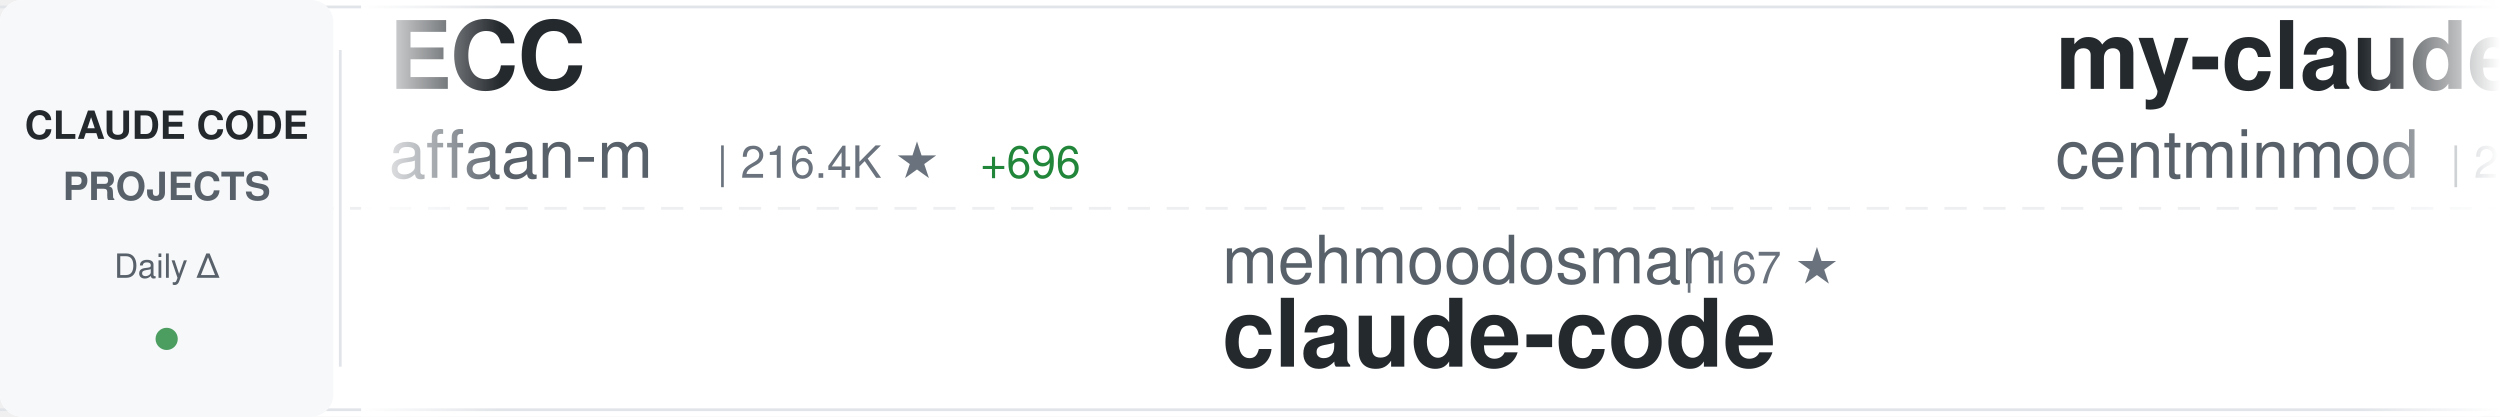
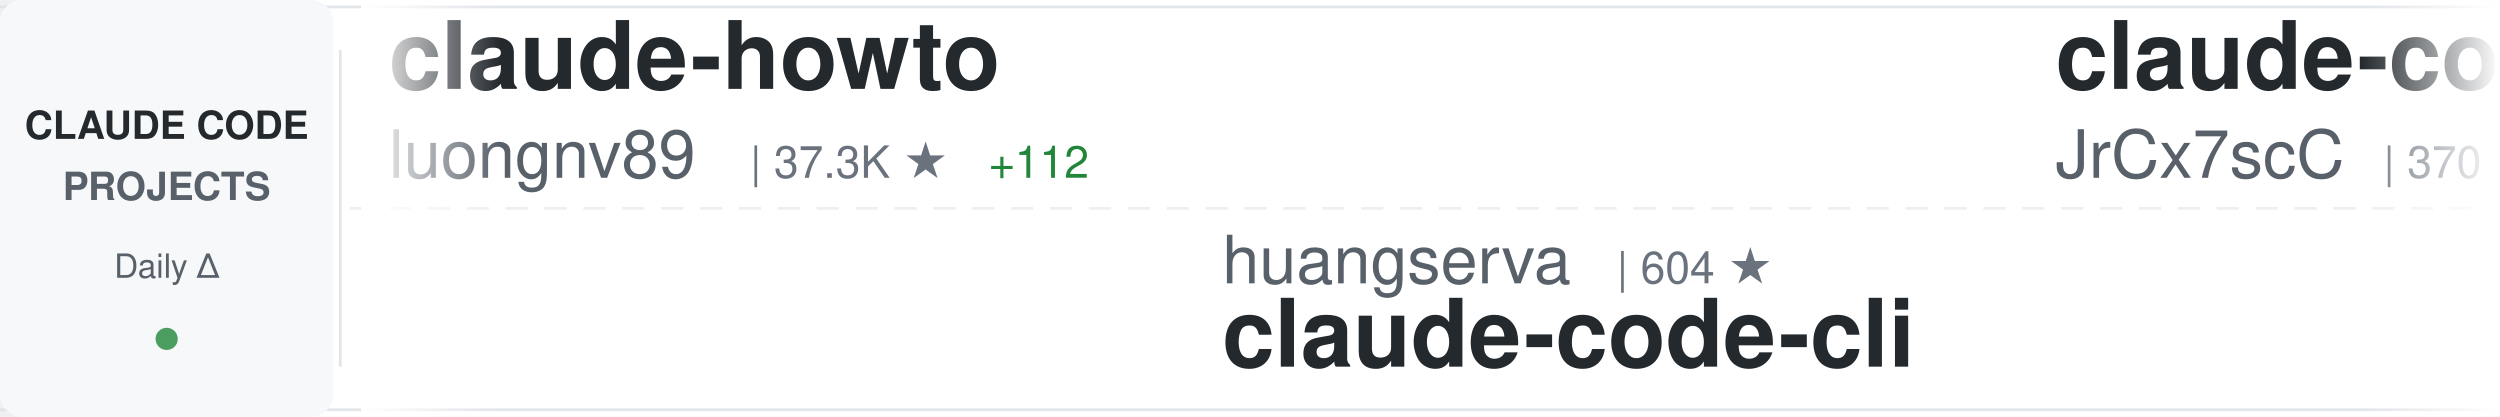
<svg xmlns="http://www.w3.org/2000/svg" width="900" height="150">
  <defs>
    <linearGradient id="awesomeLeftFade" x1="0%" y1="0%" x2="100%" y2="0%">
      <stop offset="0%" style="stop-color:#ffffff;stop-opacity:1" />
      <stop offset="100%" style="stop-color:#ffffff;stop-opacity:0" />
    </linearGradient>
    <linearGradient id="awesomeRightFade" x1="0%" y1="0%" x2="100%" y2="0%">
      <stop offset="0%" style="stop-color:#ffffff;stop-opacity:0" />
      <stop offset="100%" style="stop-color:#ffffff;stop-opacity:1" />
    </linearGradient>
  </defs>
  <rect width="900" height="150" fill="#ffffff" rx="8" />
  <rect x="0" y="2" width="900" height="1" fill="#e1e4e8" />
  <rect x="0" y="147" width="900" height="1" fill="#e1e4e8" />
  <line x1="0" y1="75" x2="900" y2="75" stroke="#e1e4e8" stroke-width="1" stroke-dasharray="8 6" opacity="0.6" />
  <rect x="0" y="0" width="120" height="150" fill="#f6f8fa" rx="8" />
  <text x="60" y="50" font-family="-apple-system, BlinkMacSystemFont, 'Segoe UI', Helvetica, Arial, sans-serif" font-size="14" font-weight="600" fill="#24292e" text-anchor="middle">CLAUDE CODE</text>
  <text x="60" y="72" font-family="-apple-system, BlinkMacSystemFont, 'Segoe UI', Helvetica, Arial, sans-serif" font-size="14" font-weight="600" fill="#586069" text-anchor="middle">PROJECTS</text>
  <text x="60" y="100" font-family="-apple-system, BlinkMacSystemFont, 'Segoe UI', Helvetica, Arial, sans-serif" font-size="12" font-weight="500" fill="#586069" text-anchor="middle">Daily Δ</text>
  <circle cx="60" cy="122" r="4" fill="#22863a" opacity="0.8" />
  <rect x="122" y="18" width="1" height="114" fill="#e1e4e8" />
  <clipPath id="awesomeTickerClip">
    <rect x="130" y="0" width="770" height="150" />
  </clipPath>
  <g clip-path="url(#awesomeTickerClip)">
    <g id="awesomeTickerItems">
      <animateTransform attributeName="transform" attributeType="XML" type="translate" from="0 0" to="-3000 0" dur="54s" repeatCount="indefinite" />
      <g transform="translate(0, 0)">
-         <text x="140" y="32" font-family="-apple-system, BlinkMacSystemFont, 'Segoe UI', Helvetica, Arial, sans-serif" font-size="34" font-weight="600" fill="#24292e">ECC</text>
-         <text x="140" y="64" font-family="-apple-system, BlinkMacSystemFont, 'Segoe UI', Helvetica, Arial, sans-serif" font-size="24" font-weight="400" fill="#586069">affaan-m</text>
-         <text x="258" y="64" font-family="-apple-system, BlinkMacSystemFont, 'Segoe UI', Helvetica, Arial, sans-serif" font-size="16" font-weight="500" fill="#6a737d">| 216.4K ★</text>
-         <text x="353" y="64" font-family="-apple-system, BlinkMacSystemFont, 'Segoe UI', Helvetica, Arial, sans-serif" font-size="16" font-weight="500" fill="#22863a"> +696</text>
+         <text x="140" y="32" font-family="-apple-system, BlinkMacSystemFont, 'Segoe UI', Helvetica, Arial, sans-serif" font-size="34" font-weight="600" fill="#24292e">claude-howto</text>
+         <text x="140" y="64" font-family="-apple-system, BlinkMacSystemFont, 'Segoe UI', Helvetica, Arial, sans-serif" font-size="24" font-weight="400" fill="#586069">luongnv89</text>
+         <text x="270" y="64" font-family="-apple-system, BlinkMacSystemFont, 'Segoe UI', Helvetica, Arial, sans-serif" font-size="16" font-weight="500" fill="#6a737d">| 37.3K ★</text>
+         <text x="356" y="64" font-family="-apple-system, BlinkMacSystemFont, 'Segoe UI', Helvetica, Arial, sans-serif" font-size="16" font-weight="500" fill="#22863a"> +112</text>
      </g>
      <g transform="translate(300, 0)">
-         <text x="140" y="102" font-family="-apple-system, BlinkMacSystemFont, 'Segoe UI', Helvetica, Arial, sans-serif" font-size="24" font-weight="400" fill="#586069">mehmoodosman</text>
-         <text x="306" y="102" font-family="-apple-system, BlinkMacSystemFont, 'Segoe UI', Helvetica, Arial, sans-serif" font-size="16" font-weight="500" fill="#6a737d">| 167 ★</text>
+         <text x="140" y="102" font-family="-apple-system, BlinkMacSystemFont, 'Segoe UI', Helvetica, Arial, sans-serif" font-size="24" font-weight="400" fill="#586069">huangserva</text>
+         <text x="282" y="102" font-family="-apple-system, BlinkMacSystemFont, 'Segoe UI', Helvetica, Arial, sans-serif" font-size="16" font-weight="500" fill="#6a737d">| 604 ★</text>
+         <text x="140" y="132" font-family="-apple-system, BlinkMacSystemFont, 'Segoe UI', Helvetica, Arial, sans-serif" font-size="34" font-weight="600" fill="#24292e">claude-code-cli</text>
+       </g>
+       <g transform="translate(600, 0)">
+         <text x="140" y="32" font-family="-apple-system, BlinkMacSystemFont, 'Segoe UI', Helvetica, Arial, sans-serif" font-size="34" font-weight="600" fill="#24292e">claude-code-source</text>
+         <text x="140" y="64" font-family="-apple-system, BlinkMacSystemFont, 'Segoe UI', Helvetica, Arial, sans-serif" font-size="24" font-weight="400" fill="#586069">JrCx7scC</text>
+         <text x="258" y="64" font-family="-apple-system, BlinkMacSystemFont, 'Segoe UI', Helvetica, Arial, sans-serif" font-size="16" font-weight="500" fill="#6a737d">| 370 ★</text>
+       </g>
+       <g transform="translate(900, 0)">
+         <text x="140" y="102" font-family="-apple-system, BlinkMacSystemFont, 'Segoe UI', Helvetica, Arial, sans-serif" font-size="24" font-weight="400" fill="#586069">OneRedOak</text>
+         <text x="270" y="102" font-family="-apple-system, BlinkMacSystemFont, 'Segoe UI', Helvetica, Arial, sans-serif" font-size="16" font-weight="500" fill="#6a737d">| 3.8K ★</text>
+         <text x="140" y="132" font-family="-apple-system, BlinkMacSystemFont, 'Segoe UI', Helvetica, Arial, sans-serif" font-size="34" font-weight="600" fill="#24292e">claude-code-workflows</text>
+       </g>
+       <g transform="translate(1200, 0)">
+         <text x="140" y="32" font-family="-apple-system, BlinkMacSystemFont, 'Segoe UI', Helvetica, Arial, sans-serif" font-size="34" font-weight="600" fill="#24292e">claude-code-sourcemap</text>
+         <text x="140" y="64" font-family="-apple-system, BlinkMacSystemFont, 'Segoe UI', Helvetica, Arial, sans-serif" font-size="24" font-weight="400" fill="#586069">Hyper66666</text>
+         <text x="282" y="64" font-family="-apple-system, BlinkMacSystemFont, 'Segoe UI', Helvetica, Arial, sans-serif" font-size="16" font-weight="500" fill="#6a737d">| 215 ★</text>
+       </g>
+       <g transform="translate(1500, 0)">
+         <text x="140" y="102" font-family="-apple-system, BlinkMacSystemFont, 'Segoe UI', Helvetica, Arial, sans-serif" font-size="24" font-weight="400" fill="#586069">tanbiralam</text>
+         <text x="282" y="102" font-family="-apple-system, BlinkMacSystemFont, 'Segoe UI', Helvetica, Arial, sans-serif" font-size="16" font-weight="500" fill="#6a737d">| 1.9K ★</text>
+         <text x="359" y="102" font-family="-apple-system, BlinkMacSystemFont, 'Segoe UI', Helvetica, Arial, sans-serif" font-size="16" font-weight="500" fill="#22863a"> +8</text>
        <text x="140" y="132" font-family="-apple-system, BlinkMacSystemFont, 'Segoe UI', Helvetica, Arial, sans-serif" font-size="34" font-weight="600" fill="#24292e">claude-code</text>
      </g>
-       <g transform="translate(600, 0)">
-         <text x="140" y="32" font-family="-apple-system, BlinkMacSystemFont, 'Segoe UI', Helvetica, Arial, sans-serif" font-size="34" font-weight="600" fill="#24292e">my-claude-code-setup</text>
-         <text x="140" y="64" font-family="-apple-system, BlinkMacSystemFont, 'Segoe UI', Helvetica, Arial, sans-serif" font-size="24" font-weight="400" fill="#586069">centminmod</text>
-         <text x="282" y="64" font-family="-apple-system, BlinkMacSystemFont, 'Segoe UI', Helvetica, Arial, sans-serif" font-size="16" font-weight="500" fill="#6a737d">| 2.4K ★</text>
-         <text x="359" y="64" font-family="-apple-system, BlinkMacSystemFont, 'Segoe UI', Helvetica, Arial, sans-serif" font-size="16" font-weight="500" fill="#22863a"> +1</text>
-       </g>
-       <g transform="translate(900, 0)">
-         <text x="140" y="102" font-family="-apple-system, BlinkMacSystemFont, 'Segoe UI', Helvetica, Arial, sans-serif" font-size="24" font-weight="400" fill="#586069">Cranot</text>
-         <text x="234" y="102" font-family="-apple-system, BlinkMacSystemFont, 'Segoe UI', Helvetica, Arial, sans-serif" font-size="16" font-weight="500" fill="#6a737d">| 2.8K ★</text>
-         <text x="140" y="132" font-family="-apple-system, BlinkMacSystemFont, 'Segoe UI', Helvetica, Arial, sans-serif" font-size="34" font-weight="600" fill="#24292e">claude-code-guide</text>
-       </g>
-       <g transform="translate(1200, 0)">
-         <text x="140" y="32" font-family="-apple-system, BlinkMacSystemFont, 'Segoe UI', Helvetica, Arial, sans-serif" font-size="34" font-weight="600" fill="#24292e">claude-code</text>
-         <text x="140" y="64" font-family="-apple-system, BlinkMacSystemFont, 'Segoe UI', Helvetica, Arial, sans-serif" font-size="24" font-weight="400" fill="#586069">xorespesp</text>
-         <text x="270" y="64" font-family="-apple-system, BlinkMacSystemFont, 'Segoe UI', Helvetica, Arial, sans-serif" font-size="16" font-weight="500" fill="#6a737d">| 227 ★</text>
-       </g>
-       <g transform="translate(1500, 0)">
-         <text x="140" y="102" font-family="-apple-system, BlinkMacSystemFont, 'Segoe UI', Helvetica, Arial, sans-serif" font-size="24" font-weight="400" fill="#586069">feiskyer</text>
-         <text x="258" y="102" font-family="-apple-system, BlinkMacSystemFont, 'Segoe UI', Helvetica, Arial, sans-serif" font-size="16" font-weight="500" fill="#6a737d">| 1.6K ★</text>
-         <text x="335" y="102" font-family="-apple-system, BlinkMacSystemFont, 'Segoe UI', Helvetica, Arial, sans-serif" font-size="16" font-weight="500" fill="#22863a"> +1</text>
-         <text x="140" y="132" font-family="-apple-system, BlinkMacSystemFont, 'Segoe UI', Helvetica, Arial, sans-serif" font-size="34" font-weight="600" fill="#24292e">claude-code-settings</text>
-       </g>
      <g transform="translate(1800, 0)">
-         <text x="140" y="32" font-family="-apple-system, BlinkMacSystemFont, 'Segoe UI', Helvetica, Arial, sans-serif" font-size="34" font-weight="600" fill="#24292e">claude-code</text>
-         <text x="140" y="64" font-family="-apple-system, BlinkMacSystemFont, 'Segoe UI', Helvetica, Arial, sans-serif" font-size="24" font-weight="400" fill="#586069">alex000kim</text>
-         <text x="282" y="64" font-family="-apple-system, BlinkMacSystemFont, 'Segoe UI', Helvetica, Arial, sans-serif" font-size="16" font-weight="500" fill="#6a737d">| 228 ★</text>
+         <text x="140" y="32" font-family="-apple-system, BlinkMacSystemFont, 'Segoe UI', Helvetica, Arial, sans-serif" font-size="34" font-weight="600" fill="#24292e">ClaudeCodeAgents</text>
+         <text x="140" y="64" font-family="-apple-system, BlinkMacSystemFont, 'Segoe UI', Helvetica, Arial, sans-serif" font-size="24" font-weight="400" fill="#586069">darcyegb</text>
+         <text x="258" y="64" font-family="-apple-system, BlinkMacSystemFont, 'Segoe UI', Helvetica, Arial, sans-serif" font-size="16" font-weight="500" fill="#6a737d">| 727 ★</text>
+         <text x="326" y="64" font-family="-apple-system, BlinkMacSystemFont, 'Segoe UI', Helvetica, Arial, sans-serif" font-size="16" font-weight="500" fill="#22863a"> +2</text>
      </g>
      <g transform="translate(2100, 0)">
-         <text x="140" y="102" font-family="-apple-system, BlinkMacSystemFont, 'Segoe UI', Helvetica, Arial, sans-serif" font-size="24" font-weight="400" fill="#586069">claude-code-best</text>
-         <text x="354" y="102" font-family="-apple-system, BlinkMacSystemFont, 'Segoe UI', Helvetica, Arial, sans-serif" font-size="16" font-weight="500" fill="#6a737d">| 20.0K ★</text>
-         <text x="440" y="102" font-family="-apple-system, BlinkMacSystemFont, 'Segoe UI', Helvetica, Arial, sans-serif" font-size="16" font-weight="500" fill="#22863a"> +38</text>
+         <text x="140" y="102" font-family="-apple-system, BlinkMacSystemFont, 'Segoe UI', Helvetica, Arial, sans-serif" font-size="24" font-weight="400" fill="#586069">ChinaSiro</text>
+         <text x="270" y="102" font-family="-apple-system, BlinkMacSystemFont, 'Segoe UI', Helvetica, Arial, sans-serif" font-size="16" font-weight="500" fill="#6a737d">| 9.4K ★</text>
+         <text x="347" y="102" font-family="-apple-system, BlinkMacSystemFont, 'Segoe UI', Helvetica, Arial, sans-serif" font-size="16" font-weight="500" fill="#22863a"> +13</text>
+         <text x="140" y="132" font-family="-apple-system, BlinkMacSystemFont, 'Segoe UI', Helvetica, Arial, sans-serif" font-size="34" font-weight="600" fill="#24292e">claude-code-sourcemap</text>
+       </g>
+       <g transform="translate(2400, 0)">
+         <text x="140" y="32" font-family="-apple-system, BlinkMacSystemFont, 'Segoe UI', Helvetica, Arial, sans-serif" font-size="34" font-weight="600" fill="#24292e">pi-vs-claude-code</text>
+         <text x="140" y="64" font-family="-apple-system, BlinkMacSystemFont, 'Segoe UI', Helvetica, Arial, sans-serif" font-size="24" font-weight="400" fill="#586069">disler</text>
+         <text x="234" y="64" font-family="-apple-system, BlinkMacSystemFont, 'Segoe UI', Helvetica, Arial, sans-serif" font-size="16" font-weight="500" fill="#6a737d">| 1.4K ★</text>
+         <text x="311" y="64" font-family="-apple-system, BlinkMacSystemFont, 'Segoe UI', Helvetica, Arial, sans-serif" font-size="16" font-weight="500" fill="#22863a"> +2</text>
+       </g>
+       <g transform="translate(2700, 0)">
+         <text x="140" y="102" font-family="-apple-system, BlinkMacSystemFont, 'Segoe UI', Helvetica, Arial, sans-serif" font-size="24" font-weight="400" fill="#586069">lowcortisolprogrammer</text>
+         <text x="414" y="102" font-family="-apple-system, BlinkMacSystemFont, 'Segoe UI', Helvetica, Arial, sans-serif" font-size="16" font-weight="500" fill="#6a737d">| 171 ★</text>
        <text x="140" y="132" font-family="-apple-system, BlinkMacSystemFont, 'Segoe UI', Helvetica, Arial, sans-serif" font-size="34" font-weight="600" fill="#24292e">claude-code</text>
      </g>
-       <g transform="translate(2400, 0)">
-         <text x="140" y="32" font-family="-apple-system, BlinkMacSystemFont, 'Segoe UI', Helvetica, Arial, sans-serif" font-size="34" font-weight="600" fill="#24292e">claude-code-engineering</text>
-         <text x="140" y="64" font-family="-apple-system, BlinkMacSystemFont, 'Segoe UI', Helvetica, Arial, sans-serif" font-size="24" font-weight="400" fill="#586069">huangjia2019</text>
-         <text x="306" y="64" font-family="-apple-system, BlinkMacSystemFont, 'Segoe UI', Helvetica, Arial, sans-serif" font-size="16" font-weight="500" fill="#6a737d">| 841 ★</text>
-         <text x="374" y="64" font-family="-apple-system, BlinkMacSystemFont, 'Segoe UI', Helvetica, Arial, sans-serif" font-size="16" font-weight="500" fill="#22863a"> +4</text>
-       </g>
-       <g transform="translate(2700, 0)">
-         <text x="140" y="102" font-family="-apple-system, BlinkMacSystemFont, 'Segoe UI', Helvetica, Arial, sans-serif" font-size="24" font-weight="400" fill="#586069">repowise-dev</text>
-         <text x="306" y="102" font-family="-apple-system, BlinkMacSystemFont, 'Segoe UI', Helvetica, Arial, sans-serif" font-size="16" font-weight="500" fill="#6a737d">| 1.1K ★</text>
-         <text x="383" y="102" font-family="-apple-system, BlinkMacSystemFont, 'Segoe UI', Helvetica, Arial, sans-serif" font-size="16" font-weight="500" fill="#22863a"> +2</text>
-         <text x="140" y="132" font-family="-apple-system, BlinkMacSystemFont, 'Segoe UI', Helvetica, Arial, sans-serif" font-size="34" font-weight="600" fill="#24292e">claude-code-prompts</text>
-       </g>
      <g transform="translate(3000, 0)">
-         <text x="140" y="32" font-family="-apple-system, BlinkMacSystemFont, 'Segoe UI', Helvetica, Arial, sans-serif" font-size="34" font-weight="600" fill="#24292e">ECC</text>
-         <text x="140" y="64" font-family="-apple-system, BlinkMacSystemFont, 'Segoe UI', Helvetica, Arial, sans-serif" font-size="24" font-weight="400" fill="#586069">affaan-m</text>
-         <text x="258" y="64" font-family="-apple-system, BlinkMacSystemFont, 'Segoe UI', Helvetica, Arial, sans-serif" font-size="16" font-weight="500" fill="#6a737d">| 216.4K ★</text>
-         <text x="353" y="64" font-family="-apple-system, BlinkMacSystemFont, 'Segoe UI', Helvetica, Arial, sans-serif" font-size="16" font-weight="500" fill="#22863a"> +696</text>
+         <text x="140" y="32" font-family="-apple-system, BlinkMacSystemFont, 'Segoe UI', Helvetica, Arial, sans-serif" font-size="34" font-weight="600" fill="#24292e">claude-howto</text>
+         <text x="140" y="64" font-family="-apple-system, BlinkMacSystemFont, 'Segoe UI', Helvetica, Arial, sans-serif" font-size="24" font-weight="400" fill="#586069">luongnv89</text>
+         <text x="270" y="64" font-family="-apple-system, BlinkMacSystemFont, 'Segoe UI', Helvetica, Arial, sans-serif" font-size="16" font-weight="500" fill="#6a737d">| 37.3K ★</text>
+         <text x="356" y="64" font-family="-apple-system, BlinkMacSystemFont, 'Segoe UI', Helvetica, Arial, sans-serif" font-size="16" font-weight="500" fill="#22863a"> +112</text>
      </g>
      <g transform="translate(3300, 0)">
-         <text x="140" y="102" font-family="-apple-system, BlinkMacSystemFont, 'Segoe UI', Helvetica, Arial, sans-serif" font-size="24" font-weight="400" fill="#586069">mehmoodosman</text>
-         <text x="306" y="102" font-family="-apple-system, BlinkMacSystemFont, 'Segoe UI', Helvetica, Arial, sans-serif" font-size="16" font-weight="500" fill="#6a737d">| 167 ★</text>
-         <text x="140" y="132" font-family="-apple-system, BlinkMacSystemFont, 'Segoe UI', Helvetica, Arial, sans-serif" font-size="34" font-weight="600" fill="#24292e">claude-code</text>
+         <text x="140" y="102" font-family="-apple-system, BlinkMacSystemFont, 'Segoe UI', Helvetica, Arial, sans-serif" font-size="24" font-weight="400" fill="#586069">huangserva</text>
+         <text x="282" y="102" font-family="-apple-system, BlinkMacSystemFont, 'Segoe UI', Helvetica, Arial, sans-serif" font-size="16" font-weight="500" fill="#6a737d">| 604 ★</text>
+         <text x="140" y="132" font-family="-apple-system, BlinkMacSystemFont, 'Segoe UI', Helvetica, Arial, sans-serif" font-size="34" font-weight="600" fill="#24292e">claude-code-cli</text>
      </g>
      <g transform="translate(3600, 0)">
-         <text x="140" y="32" font-family="-apple-system, BlinkMacSystemFont, 'Segoe UI', Helvetica, Arial, sans-serif" font-size="34" font-weight="600" fill="#24292e">my-claude-code-setup</text>
-         <text x="140" y="64" font-family="-apple-system, BlinkMacSystemFont, 'Segoe UI', Helvetica, Arial, sans-serif" font-size="24" font-weight="400" fill="#586069">centminmod</text>
-         <text x="282" y="64" font-family="-apple-system, BlinkMacSystemFont, 'Segoe UI', Helvetica, Arial, sans-serif" font-size="16" font-weight="500" fill="#6a737d">| 2.4K ★</text>
-         <text x="359" y="64" font-family="-apple-system, BlinkMacSystemFont, 'Segoe UI', Helvetica, Arial, sans-serif" font-size="16" font-weight="500" fill="#22863a"> +1</text>
+         <text x="140" y="32" font-family="-apple-system, BlinkMacSystemFont, 'Segoe UI', Helvetica, Arial, sans-serif" font-size="34" font-weight="600" fill="#24292e">claude-code-source</text>
+         <text x="140" y="64" font-family="-apple-system, BlinkMacSystemFont, 'Segoe UI', Helvetica, Arial, sans-serif" font-size="24" font-weight="400" fill="#586069">JrCx7scC</text>
+         <text x="258" y="64" font-family="-apple-system, BlinkMacSystemFont, 'Segoe UI', Helvetica, Arial, sans-serif" font-size="16" font-weight="500" fill="#6a737d">| 370 ★</text>
      </g>
      <g transform="translate(3900, 0)">
-         <text x="140" y="102" font-family="-apple-system, BlinkMacSystemFont, 'Segoe UI', Helvetica, Arial, sans-serif" font-size="24" font-weight="400" fill="#586069">Cranot</text>
-         <text x="234" y="102" font-family="-apple-system, BlinkMacSystemFont, 'Segoe UI', Helvetica, Arial, sans-serif" font-size="16" font-weight="500" fill="#6a737d">| 2.8K ★</text>
-         <text x="140" y="132" font-family="-apple-system, BlinkMacSystemFont, 'Segoe UI', Helvetica, Arial, sans-serif" font-size="34" font-weight="600" fill="#24292e">claude-code-guide</text>
+         <text x="140" y="102" font-family="-apple-system, BlinkMacSystemFont, 'Segoe UI', Helvetica, Arial, sans-serif" font-size="24" font-weight="400" fill="#586069">OneRedOak</text>
+         <text x="270" y="102" font-family="-apple-system, BlinkMacSystemFont, 'Segoe UI', Helvetica, Arial, sans-serif" font-size="16" font-weight="500" fill="#6a737d">| 3.8K ★</text>
+         <text x="140" y="132" font-family="-apple-system, BlinkMacSystemFont, 'Segoe UI', Helvetica, Arial, sans-serif" font-size="34" font-weight="600" fill="#24292e">claude-code-workflows</text>
      </g>
    </g>
  </g>
  <rect x="130" y="0" width="50" height="150" fill="url(#awesomeLeftFade)" />
  <rect x="850" y="0" width="50" height="150" fill="url(#awesomeRightFade)" />
</svg>
